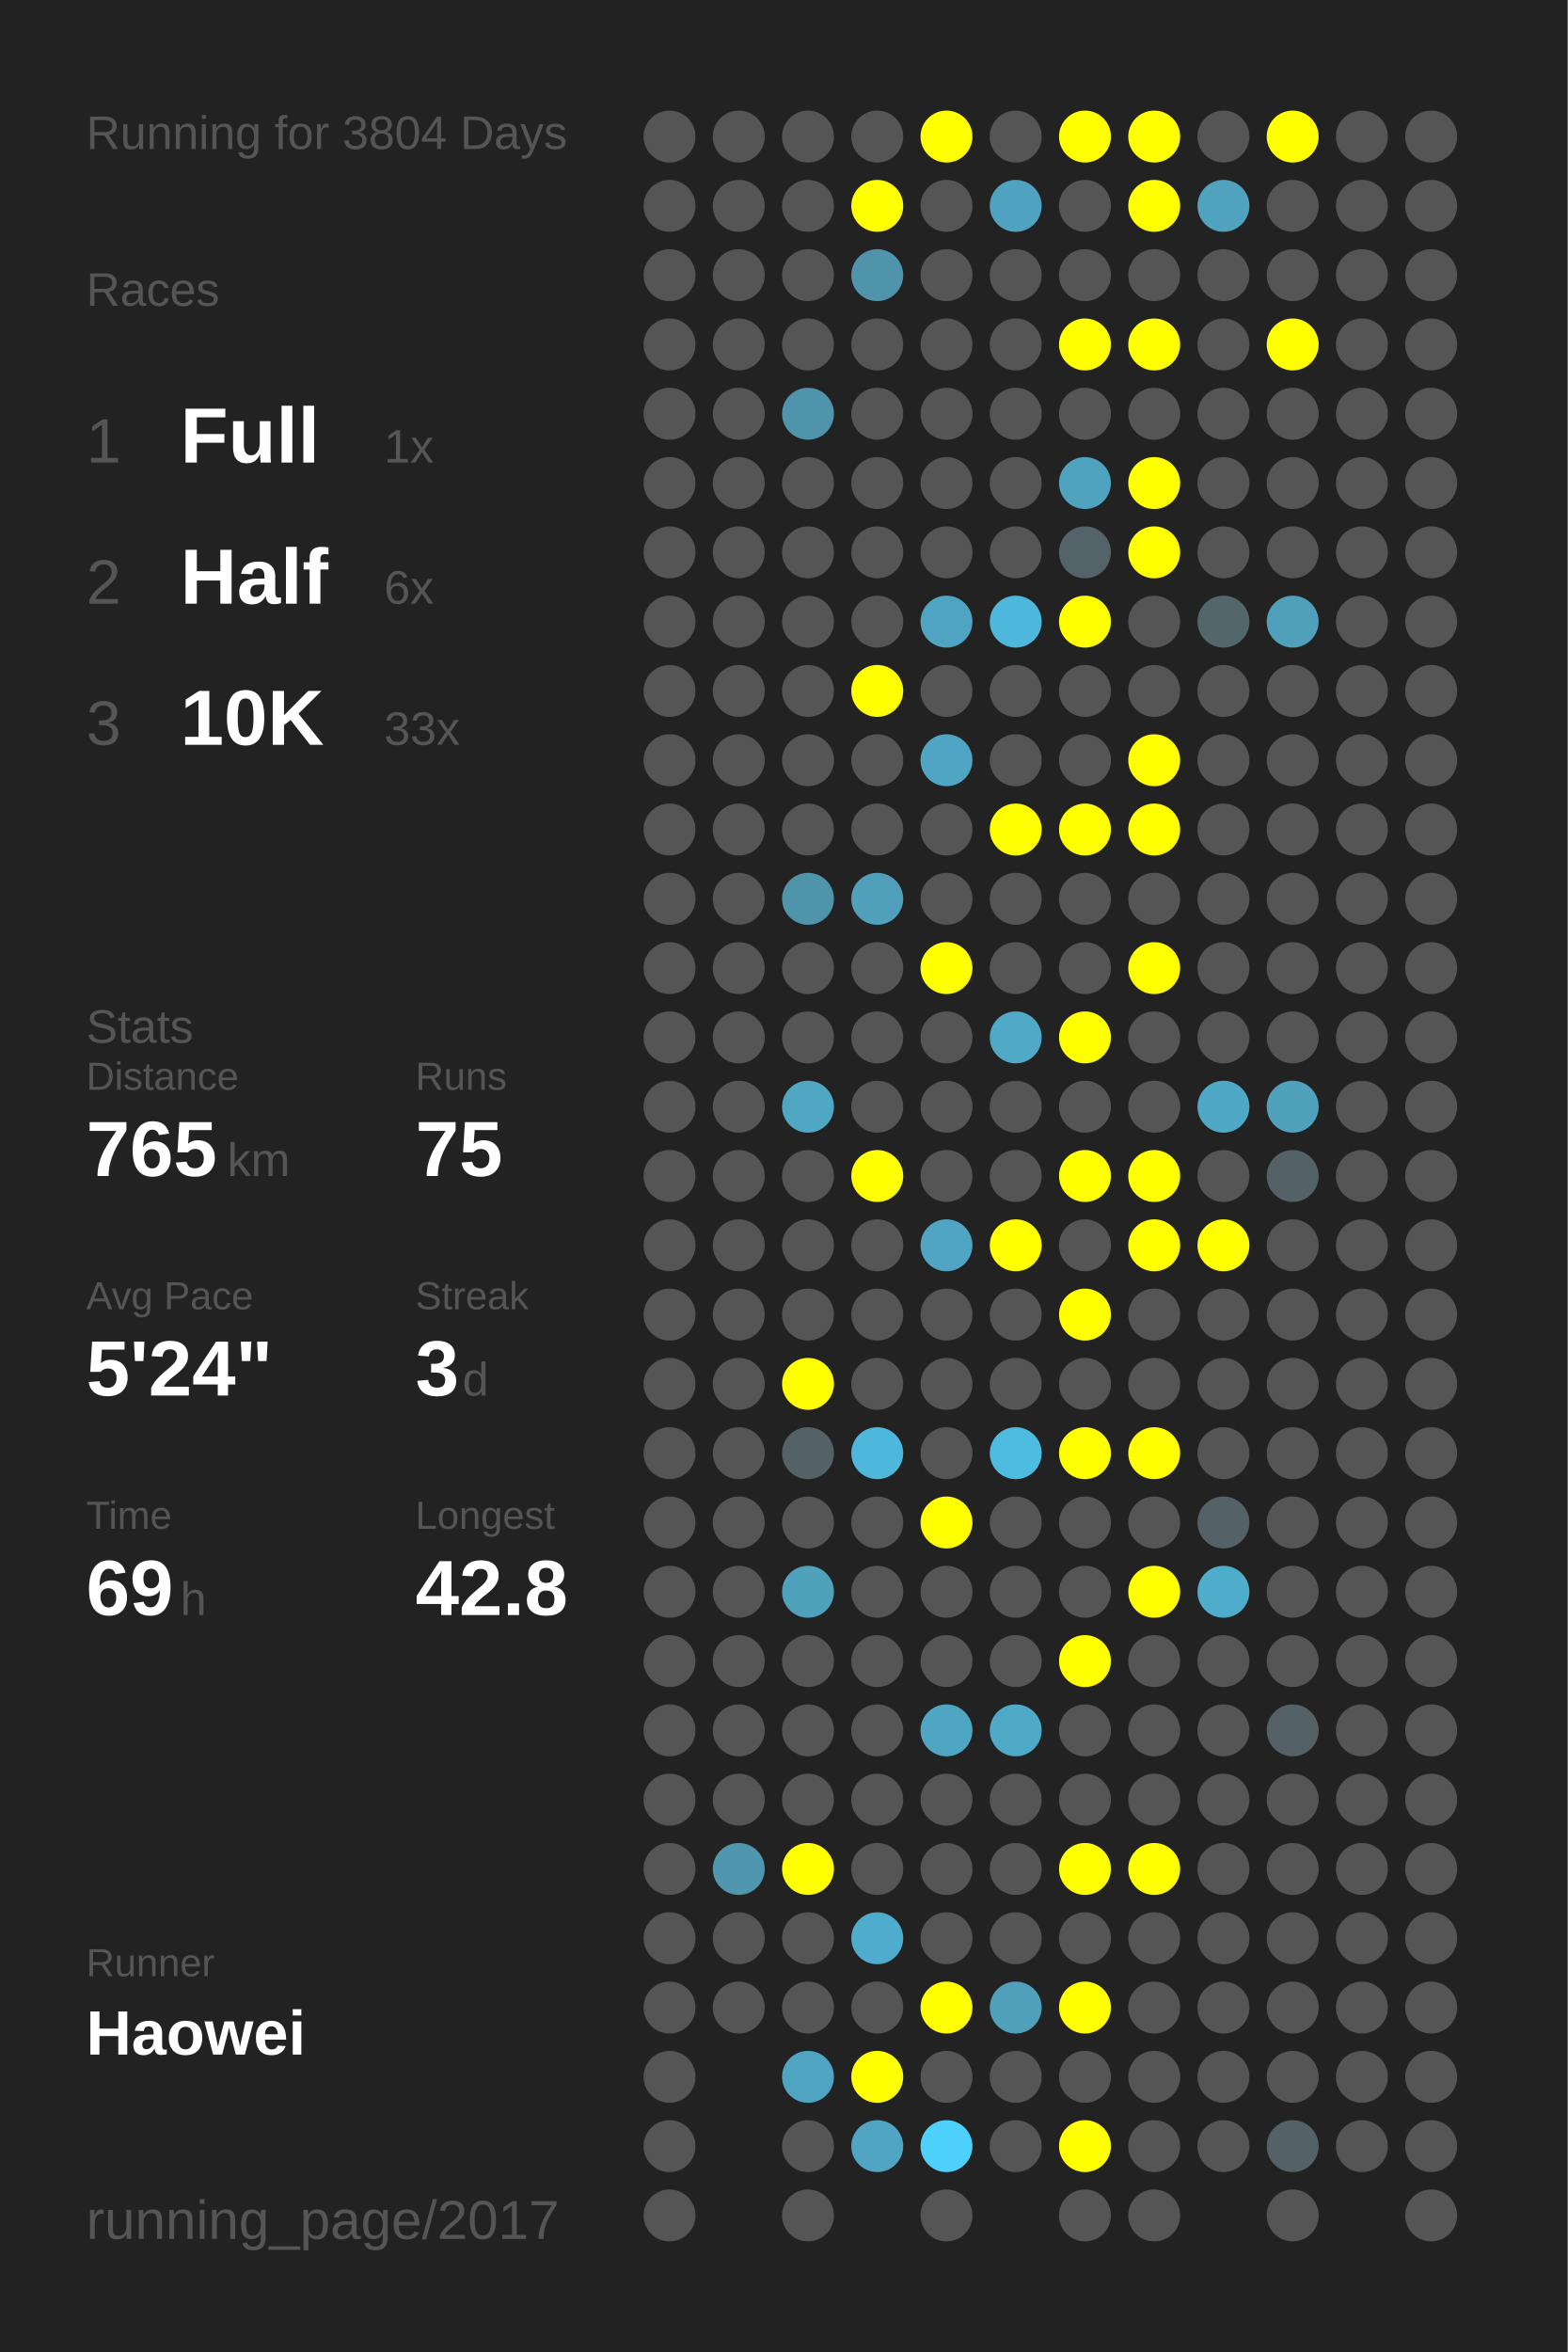
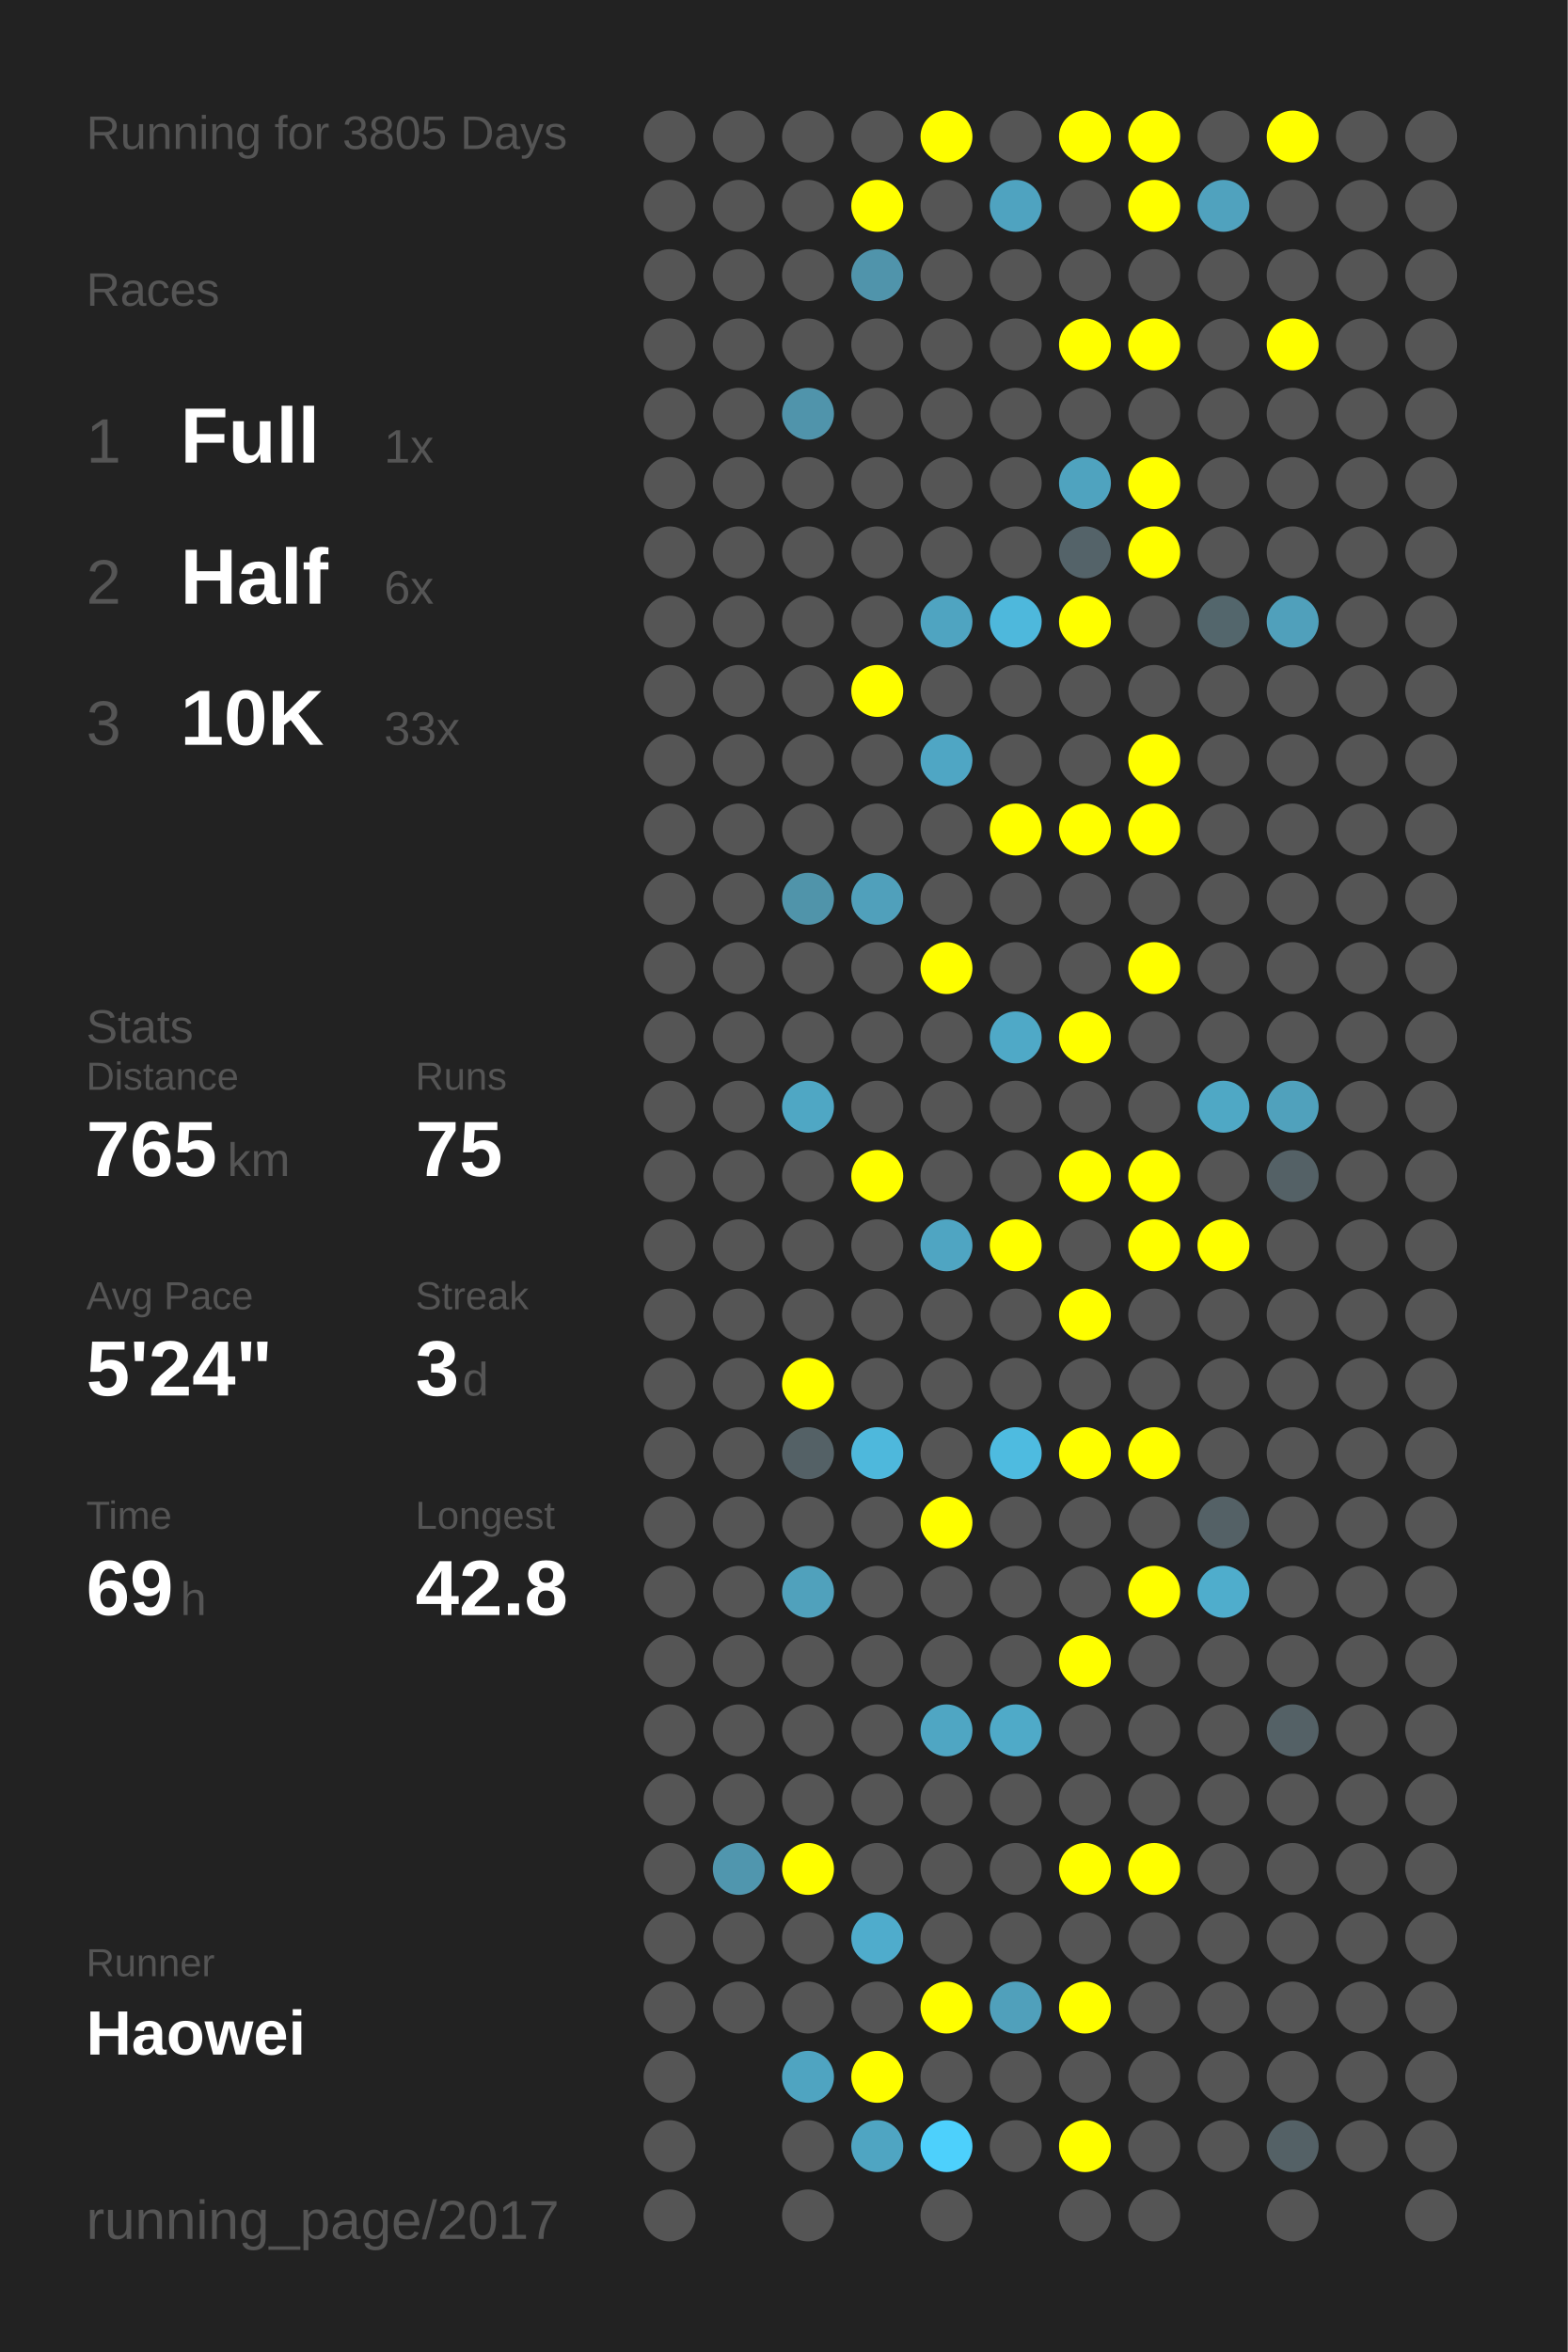
<svg xmlns="http://www.w3.org/2000/svg" baseProfile="full" height="300mm" version="1.1" viewBox="0,0,200,300" width="200mm">
  <defs />
  <rect fill="#222222" height="300" width="200" x="0" y="0" />
-   <text fill="#555555" style="font-size:6px; font-family:Arial;" x="11" y="19">Running for 3804 Days</text>
+   <text fill="#555555" style="font-size:6px; font-family:Arial;" x="11" y="19">Running for 3805 Days</text>
  <text fill="#555555" style="font-size:6px; font-family:Arial;" x="11" y="39">Races</text>
  <text fill="#555555" style="font-size:8px; font-family:Arial;" x="11" y="59">1</text>
  <text fill="#FFFFFF" style="font-size:10px; font-family:Arial; font-weight:bold;" x="23" y="59">Full</text>
  <text fill="#555555" style="font-size:6px; font-family:Arial;" x="49" y="59">1x</text>
  <text fill="#555555" style="font-size:8px; font-family:Arial;" x="11" y="77">2</text>
  <text fill="#FFFFFF" style="font-size:10px; font-family:Arial; font-weight:bold;" x="23" y="77">Half</text>
  <text fill="#555555" style="font-size:6px; font-family:Arial;" x="49" y="77">6x</text>
  <text fill="#555555" style="font-size:8px; font-family:Arial;" x="11" y="95">3</text>
  <text fill="#FFFFFF" style="font-size:10px; font-family:Arial; font-weight:bold;" x="23" y="95">10K</text>
  <text fill="#555555" style="font-size:6px; font-family:Arial;" x="49" y="95">33x</text>
  <text fill="#555555" style="font-size:6px; font-family:Arial;" x="11" y="133">Stats</text>
  <text fill="#555555" style="font-size:5px; font-family:Arial;" x="11" y="139">Distance</text>
  <text fill="#FFFFFF" style="font-size:10px; font-family:Arial; font-weight:bold;" x="11" y="150">765</text>
  <text fill="#555555" style="font-size:6px; font-family:Arial;" x="29" y="150">km</text>
  <text fill="#555555" style="font-size:5px; font-family:Arial;" x="53" y="139">Runs</text>
  <text fill="#FFFFFF" style="font-size:10px; font-family:Arial; font-weight:bold;" x="53" y="150">75</text>
  <text fill="#555555" style="font-size:5px; font-family:Arial;" x="11" y="167">Avg Pace</text>
  <text fill="#FFFFFF" style="font-size:10px; font-family:Arial; font-weight:bold;" x="11" y="178">5'24"</text>
  <text fill="#555555" style="font-size:5px; font-family:Arial;" x="53" y="167">Streak</text>
  <text fill="#FFFFFF" style="font-size:10px; font-family:Arial; font-weight:bold;" x="53" y="178">3</text>
  <text fill="#555555" style="font-size:6px; font-family:Arial;" x="59" y="178">d</text>
  <text fill="#555555" style="font-size:5px; font-family:Arial;" x="11" y="195">Time</text>
  <text fill="#FFFFFF" style="font-size:10px; font-family:Arial; font-weight:bold;" x="11" y="206">69</text>
  <text fill="#555555" style="font-size:6px; font-family:Arial;" x="23" y="206">h</text>
  <text fill="#555555" style="font-size:5px; font-family:Arial;" x="53" y="195">Longest</text>
  <text fill="#FFFFFF" style="font-size:10px; font-family:Arial; font-weight:bold;" x="53" y="206">42.8</text>
  <text fill="#555555" style="font-size:5px; font-family:Arial;" x="11" y="252.065">Runner</text>
  <text fill="#FFFFFF" style="font-size:8px; font-family:Arial; font-weight:bold;" x="11" y="262.065">Haowei</text>
  <text fill="#555555" style="font-size:7px; font-family:Arial;" x="11" y="285.581">running_page/2017</text>
  <circle cx="85.417" cy="17.419" fill="#555555" r="3.312" />
  <circle cx="85.417" cy="26.258" fill="#555555" r="3.312" />
  <circle cx="85.417" cy="35.097" fill="#555555" r="3.312" />
  <circle cx="85.417" cy="43.935" fill="#555555" r="3.312" />
  <circle cx="85.417" cy="52.774" fill="#555555" r="3.312" />
  <circle cx="85.417" cy="61.613" fill="#555555" r="3.312" />
  <circle cx="85.417" cy="70.452" fill="#555555" r="3.312" />
  <circle cx="85.417" cy="79.29" fill="#555555" r="3.312" />
  <circle cx="85.417" cy="88.129" fill="#555555" r="3.312" />
  <circle cx="85.417" cy="96.968" fill="#555555" r="3.312" />
  <circle cx="85.417" cy="105.806" fill="#555555" r="3.312" />
  <circle cx="85.417" cy="114.645" fill="#555555" r="3.312" />
  <circle cx="85.417" cy="123.484" fill="#555555" r="3.312" />
  <circle cx="85.417" cy="132.323" fill="#555555" r="3.312" />
  <circle cx="85.417" cy="141.161" fill="#555555" r="3.312" />
  <circle cx="85.417" cy="150" fill="#555555" r="3.312" />
  <circle cx="85.417" cy="158.839" fill="#555555" r="3.312" />
  <circle cx="85.417" cy="167.677" fill="#555555" r="3.312" />
  <circle cx="85.417" cy="176.516" fill="#555555" r="3.312" />
  <circle cx="85.417" cy="185.355" fill="#555555" r="3.312" />
  <circle cx="85.417" cy="194.194" fill="#555555" r="3.312" />
  <circle cx="85.417" cy="203.032" fill="#555555" r="3.312" />
  <circle cx="85.417" cy="211.871" fill="#555555" r="3.312" />
  <circle cx="85.417" cy="220.71" fill="#555555" r="3.312" />
  <circle cx="85.417" cy="229.548" fill="#555555" r="3.312" />
  <circle cx="85.417" cy="238.387" fill="#555555" r="3.312" />
  <circle cx="85.417" cy="247.226" fill="#555555" r="3.312" />
  <circle cx="85.417" cy="256.065" fill="#555555" r="3.312" />
  <circle cx="85.417" cy="264.903" fill="#555555" r="3.312" />
  <circle cx="85.417" cy="273.742" fill="#555555" r="3.312" />
  <circle cx="85.417" cy="282.581" fill="#555555" r="3.312" />
  <circle cx="94.25" cy="17.419" fill="#555555" r="3.312" />
  <circle cx="94.25" cy="26.258" fill="#555555" r="3.312" />
  <circle cx="94.25" cy="35.097" fill="#555555" r="3.312" />
  <circle cx="94.25" cy="43.935" fill="#555555" r="3.312" />
  <circle cx="94.25" cy="52.774" fill="#555555" r="3.312" />
  <circle cx="94.25" cy="61.613" fill="#555555" r="3.312" />
  <circle cx="94.25" cy="70.452" fill="#555555" r="3.312" />
  <circle cx="94.25" cy="79.29" fill="#555555" r="3.312" />
  <circle cx="94.25" cy="88.129" fill="#555555" r="3.312" />
  <circle cx="94.25" cy="96.968" fill="#555555" r="3.312" />
  <circle cx="94.25" cy="105.806" fill="#555555" r="3.312" />
  <circle cx="94.25" cy="114.645" fill="#555555" r="3.312" />
  <circle cx="94.25" cy="123.484" fill="#555555" r="3.312" />
  <circle cx="94.25" cy="132.323" fill="#555555" r="3.312" />
  <circle cx="94.25" cy="141.161" fill="#555555" r="3.312" />
  <circle cx="94.25" cy="150" fill="#555555" r="3.312" />
  <circle cx="94.25" cy="158.839" fill="#555555" r="3.312" />
  <circle cx="94.25" cy="167.677" fill="#555555" r="3.312" />
  <circle cx="94.25" cy="176.516" fill="#555555" r="3.312" />
  <circle cx="94.25" cy="185.355" fill="#555555" r="3.312" />
  <circle cx="94.25" cy="194.194" fill="#555555" r="3.312" />
  <circle cx="94.25" cy="203.032" fill="#555555" r="3.312" />
  <circle cx="94.25" cy="211.871" fill="#555555" r="3.312" />
  <circle cx="94.25" cy="220.71" fill="#555555" r="3.312" />
  <circle cx="94.25" cy="229.548" fill="#555555" r="3.312" />
  <circle cx="94.25" cy="238.387" fill="#5096ae" r="3.312" />
  <circle cx="94.25" cy="247.226" fill="#555555" r="3.312" />
  <circle cx="94.25" cy="256.065" fill="#555555" r="3.312" />
  <circle cx="103.083" cy="17.419" fill="#555555" r="3.312" />
  <circle cx="103.083" cy="26.258" fill="#555555" r="3.312" />
  <circle cx="103.083" cy="35.097" fill="#555555" r="3.312" />
  <circle cx="103.083" cy="43.935" fill="#555555" r="3.312" />
  <circle cx="103.083" cy="52.774" fill="#5094ab" r="3.312" />
  <circle cx="103.083" cy="61.613" fill="#555555" r="3.312" />
  <circle cx="103.083" cy="70.452" fill="#555555" r="3.312" />
  <circle cx="103.083" cy="79.29" fill="#555555" r="3.312" />
  <circle cx="103.083" cy="88.129" fill="#555555" r="3.312" />
  <circle cx="103.083" cy="96.968" fill="#555555" r="3.312" />
  <circle cx="103.083" cy="105.806" fill="#555555" r="3.312" />
  <circle cx="103.083" cy="114.645" fill="#5094aa" r="3.312" />
  <circle cx="103.083" cy="123.484" fill="#555555" r="3.312" />
  <circle cx="103.083" cy="132.323" fill="#555555" r="3.312" />
  <circle cx="103.083" cy="141.161" fill="#4fa7c4" r="3.312" />
  <circle cx="103.083" cy="150" fill="#555555" r="3.312" />
  <circle cx="103.083" cy="158.839" fill="#555555" r="3.312" />
  <circle cx="103.083" cy="167.677" fill="#555555" r="3.312" />
  <circle cx="103.083" cy="176.516" fill="#FFFF00" r="3.312" />
  <circle cx="103.083" cy="185.355" fill="#546166" r="3.312" />
  <circle cx="103.083" cy="194.194" fill="#555555" r="3.312" />
  <circle cx="103.083" cy="203.032" fill="#50a1bc" r="3.312" />
  <circle cx="103.083" cy="211.871" fill="#555555" r="3.312" />
  <circle cx="103.083" cy="220.71" fill="#555555" r="3.312" />
  <circle cx="103.083" cy="229.548" fill="#555555" r="3.312" />
  <circle cx="103.083" cy="238.387" fill="#FFFF00" r="3.312" />
  <circle cx="103.083" cy="247.226" fill="#555555" r="3.312" />
  <circle cx="103.083" cy="256.065" fill="#555555" r="3.312" />
  <circle cx="103.083" cy="264.903" fill="#4fa4c1" r="3.312" />
  <circle cx="103.083" cy="273.742" fill="#555555" r="3.312" />
  <circle cx="103.083" cy="282.581" fill="#555555" r="3.312" />
  <circle cx="111.917" cy="17.419" fill="#555555" r="3.312" />
  <circle cx="111.917" cy="26.258" fill="#FFFF00" r="3.312" />
  <circle cx="111.917" cy="35.097" fill="#5094ab" r="3.312" />
  <circle cx="111.917" cy="43.935" fill="#555555" r="3.312" />
  <circle cx="111.917" cy="52.774" fill="#555555" r="3.312" />
  <circle cx="111.917" cy="61.613" fill="#555555" r="3.312" />
  <circle cx="111.917" cy="70.452" fill="#555555" r="3.312" />
  <circle cx="111.917" cy="79.29" fill="#555555" r="3.312" />
  <circle cx="111.917" cy="88.129" fill="#FFFF00" r="3.312" />
  <circle cx="111.917" cy="96.968" fill="#555555" r="3.312" />
  <circle cx="111.917" cy="105.806" fill="#555555" r="3.312" />
  <circle cx="111.917" cy="114.645" fill="#50a0bb" r="3.312" />
  <circle cx="111.917" cy="123.484" fill="#555555" r="3.312" />
  <circle cx="111.917" cy="132.323" fill="#555555" r="3.312" />
  <circle cx="111.917" cy="141.161" fill="#555555" r="3.312" />
  <circle cx="111.917" cy="150" fill="#FFFF00" r="3.312" />
  <circle cx="111.917" cy="158.839" fill="#555555" r="3.312" />
  <circle cx="111.917" cy="167.677" fill="#555555" r="3.312" />
  <circle cx="111.917" cy="176.516" fill="#555555" r="3.312" />
  <circle cx="111.917" cy="185.355" fill="#4eb8dc" r="3.312" />
  <circle cx="111.917" cy="194.194" fill="#555555" r="3.312" />
  <circle cx="111.917" cy="203.032" fill="#555555" r="3.312" />
  <circle cx="111.917" cy="211.871" fill="#555555" r="3.312" />
  <circle cx="111.917" cy="220.71" fill="#555555" r="3.312" />
  <circle cx="111.917" cy="229.548" fill="#555555" r="3.312" />
  <circle cx="111.917" cy="238.387" fill="#555555" r="3.312" />
  <circle cx="111.917" cy="247.226" fill="#4faccc" r="3.312" />
  <circle cx="111.917" cy="256.065" fill="#555555" r="3.312" />
  <circle cx="111.917" cy="264.903" fill="#FFFF00" r="3.312" />
  <circle cx="111.917" cy="273.742" fill="#4fa5c2" r="3.312" />
  <circle cx="120.75" cy="17.419" fill="#FFFF00" r="3.312" />
  <circle cx="120.75" cy="26.258" fill="#555555" r="3.312" />
  <circle cx="120.75" cy="35.097" fill="#555555" r="3.312" />
  <circle cx="120.75" cy="43.935" fill="#555555" r="3.312" />
  <circle cx="120.75" cy="52.774" fill="#555555" r="3.312" />
  <circle cx="120.75" cy="61.613" fill="#555555" r="3.312" />
  <circle cx="120.75" cy="70.452" fill="#555555" r="3.312" />
  <circle cx="120.75" cy="79.29" fill="#4fa4c1" r="3.312" />
  <circle cx="120.75" cy="88.129" fill="#555555" r="3.312" />
  <circle cx="120.75" cy="96.968" fill="#4fa6c4" r="3.312" />
  <circle cx="120.75" cy="105.806" fill="#555555" r="3.312" />
  <circle cx="120.75" cy="114.645" fill="#555555" r="3.312" />
  <circle cx="120.75" cy="123.484" fill="#FFFF00" r="3.312" />
  <circle cx="120.75" cy="132.323" fill="#555555" r="3.312" />
  <circle cx="120.75" cy="141.161" fill="#555555" r="3.312" />
  <circle cx="120.75" cy="150" fill="#555555" r="3.312" />
  <circle cx="120.75" cy="158.839" fill="#4fa5c2" r="3.312" />
  <circle cx="120.75" cy="167.677" fill="#555555" r="3.312" />
  <circle cx="120.75" cy="176.516" fill="#555555" r="3.312" />
  <circle cx="120.75" cy="185.355" fill="#555555" r="3.312" />
  <circle cx="120.75" cy="194.194" fill="#FFFF00" r="3.312" />
  <circle cx="120.75" cy="203.032" fill="#555555" r="3.312" />
  <circle cx="120.75" cy="211.871" fill="#555555" r="3.312" />
  <circle cx="120.75" cy="220.71" fill="#4fa6c3" r="3.312" />
  <circle cx="120.75" cy="229.548" fill="#555555" r="3.312" />
  <circle cx="120.75" cy="238.387" fill="#555555" r="3.312" />
  <circle cx="120.75" cy="247.226" fill="#555555" r="3.312" />
  <circle cx="120.75" cy="256.065" fill="#FFFF00" r="3.312" />
  <circle cx="120.75" cy="264.903" fill="#555555" r="3.312" />
  <circle cx="120.75" cy="273.742" fill="#4dd0fc" r="3.312" />
  <circle cx="120.75" cy="282.581" fill="#555555" r="3.312" />
  <circle cx="129.583" cy="17.419" fill="#555555" r="3.312" />
  <circle cx="129.583" cy="26.258" fill="#4fa3c0" r="3.312" />
  <circle cx="129.583" cy="35.097" fill="#555555" r="3.312" />
  <circle cx="129.583" cy="43.935" fill="#555555" r="3.312" />
  <circle cx="129.583" cy="52.774" fill="#555555" r="3.312" />
  <circle cx="129.583" cy="61.613" fill="#555555" r="3.312" />
  <circle cx="129.583" cy="70.452" fill="#555555" r="3.312" />
  <circle cx="129.583" cy="79.29" fill="#4eb8dc" r="3.312" />
  <circle cx="129.583" cy="88.129" fill="#555555" r="3.312" />
  <circle cx="129.583" cy="96.968" fill="#555555" r="3.312" />
  <circle cx="129.583" cy="105.806" fill="#FFFF00" r="3.312" />
  <circle cx="129.583" cy="114.645" fill="#555555" r="3.312" />
  <circle cx="129.583" cy="123.484" fill="#555555" r="3.312" />
  <circle cx="129.583" cy="132.323" fill="#4fa9c7" r="3.312" />
  <circle cx="129.583" cy="141.161" fill="#555555" r="3.312" />
  <circle cx="129.583" cy="150" fill="#555555" r="3.312" />
  <circle cx="129.583" cy="158.839" fill="#FFFF00" r="3.312" />
  <circle cx="129.583" cy="167.677" fill="#555555" r="3.312" />
  <circle cx="129.583" cy="176.516" fill="#555555" r="3.312" />
  <circle cx="129.583" cy="185.355" fill="#4ebbe0" r="3.312" />
  <circle cx="129.583" cy="194.194" fill="#555555" r="3.312" />
  <circle cx="129.583" cy="203.032" fill="#555555" r="3.312" />
  <circle cx="129.583" cy="211.871" fill="#555555" r="3.312" />
  <circle cx="129.583" cy="220.71" fill="#4faac8" r="3.312" />
  <circle cx="129.583" cy="229.548" fill="#555555" r="3.312" />
  <circle cx="129.583" cy="238.387" fill="#555555" r="3.312" />
  <circle cx="129.583" cy="247.226" fill="#555555" r="3.312" />
  <circle cx="129.583" cy="256.065" fill="#50a0bb" r="3.312" />
  <circle cx="129.583" cy="264.903" fill="#555555" r="3.312" />
  <circle cx="129.583" cy="273.742" fill="#555555" r="3.312" />
  <circle cx="138.417" cy="17.419" fill="#FFFF00" r="3.312" />
  <circle cx="138.417" cy="26.258" fill="#555555" r="3.312" />
  <circle cx="138.417" cy="35.097" fill="#555555" r="3.312" />
  <circle cx="138.417" cy="43.935" fill="#FFFF00" r="3.312" />
  <circle cx="138.417" cy="52.774" fill="#555555" r="3.312" />
  <circle cx="138.417" cy="61.613" fill="#4fa3bf" r="3.312" />
  <circle cx="138.417" cy="70.452" fill="#546369" r="3.312" />
  <circle cx="138.417" cy="79.29" fill="#FFFF00" r="3.312" />
  <circle cx="138.417" cy="88.129" fill="#555555" r="3.312" />
  <circle cx="138.417" cy="96.968" fill="#555555" r="3.312" />
  <circle cx="138.417" cy="105.806" fill="#FFFF00" r="3.312" />
  <circle cx="138.417" cy="114.645" fill="#555555" r="3.312" />
  <circle cx="138.417" cy="123.484" fill="#555555" r="3.312" />
  <circle cx="138.417" cy="132.323" fill="#FFFF00" r="3.312" />
  <circle cx="138.417" cy="141.161" fill="#555555" r="3.312" />
  <circle cx="138.417" cy="150" fill="#FFFF00" r="3.312" />
  <circle cx="138.417" cy="158.839" fill="#555555" r="3.312" />
  <circle cx="138.417" cy="167.677" fill="#FFFF00" r="3.312" />
  <circle cx="138.417" cy="176.516" fill="#555555" r="3.312" />
  <circle cx="138.417" cy="185.355" fill="#FFFF00" r="3.312" />
  <circle cx="138.417" cy="194.194" fill="#555555" r="3.312" />
  <circle cx="138.417" cy="203.032" fill="#555555" r="3.312" />
  <circle cx="138.417" cy="211.871" fill="#FFFF00" r="3.312" />
  <circle cx="138.417" cy="220.71" fill="#555555" r="3.312" />
  <circle cx="138.417" cy="229.548" fill="#555555" r="3.312" />
  <circle cx="138.417" cy="238.387" fill="#FFFF00" r="3.312" />
  <circle cx="138.417" cy="247.226" fill="#555555" r="3.312" />
  <circle cx="138.417" cy="256.065" fill="#FFFF00" r="3.312" />
  <circle cx="138.417" cy="264.903" fill="#555555" r="3.312" />
  <circle cx="138.417" cy="273.742" fill="#FFFF00" r="3.312" />
  <circle cx="138.417" cy="282.581" fill="#555555" r="3.312" />
  <circle cx="147.25" cy="17.419" fill="#FFFF00" r="3.312" />
  <circle cx="147.25" cy="26.258" fill="#FFFF00" r="3.312" />
  <circle cx="147.25" cy="35.097" fill="#555555" r="3.312" />
  <circle cx="147.25" cy="43.935" fill="#FFFF00" r="3.312" />
  <circle cx="147.25" cy="52.774" fill="#555555" r="3.312" />
  <circle cx="147.25" cy="61.613" fill="#FFFF00" r="3.312" />
  <circle cx="147.25" cy="70.452" fill="#FFFF00" r="3.312" />
  <circle cx="147.25" cy="79.29" fill="#555555" r="3.312" />
  <circle cx="147.25" cy="88.129" fill="#555555" r="3.312" />
  <circle cx="147.25" cy="96.968" fill="#FFFF00" r="3.312" />
  <circle cx="147.25" cy="105.806" fill="#FFFF00" r="3.312" />
  <circle cx="147.25" cy="114.645" fill="#555555" r="3.312" />
  <circle cx="147.25" cy="123.484" fill="#FFFF00" r="3.312" />
  <circle cx="147.25" cy="132.323" fill="#555555" r="3.312" />
  <circle cx="147.25" cy="141.161" fill="#555555" r="3.312" />
  <circle cx="147.25" cy="150" fill="#FFFF00" r="3.312" />
  <circle cx="147.25" cy="158.839" fill="#FFFF00" r="3.312" />
  <circle cx="147.25" cy="167.677" fill="#555555" r="3.312" />
  <circle cx="147.25" cy="176.516" fill="#555555" r="3.312" />
  <circle cx="147.25" cy="185.355" fill="#FFFF00" r="3.312" />
  <circle cx="147.25" cy="194.194" fill="#555555" r="3.312" />
  <circle cx="147.25" cy="203.032" fill="#FFFF00" r="3.312" />
  <circle cx="147.25" cy="211.871" fill="#555555" r="3.312" />
  <circle cx="147.25" cy="220.71" fill="#555555" r="3.312" />
  <circle cx="147.25" cy="229.548" fill="#555555" r="3.312" />
  <circle cx="147.25" cy="238.387" fill="#FFFF00" r="3.312" />
  <circle cx="147.25" cy="247.226" fill="#555555" r="3.312" />
  <circle cx="147.25" cy="256.065" fill="#555555" r="3.312" />
  <circle cx="147.25" cy="264.903" fill="#555555" r="3.312" />
  <circle cx="147.25" cy="273.742" fill="#555555" r="3.312" />
  <circle cx="147.25" cy="282.581" fill="#555555" r="3.312" />
  <circle cx="156.083" cy="17.419" fill="#555555" r="3.312" />
  <circle cx="156.083" cy="26.258" fill="#50a2be" r="3.312" />
  <circle cx="156.083" cy="35.097" fill="#555555" r="3.312" />
  <circle cx="156.083" cy="43.935" fill="#555555" r="3.312" />
  <circle cx="156.083" cy="52.774" fill="#555555" r="3.312" />
  <circle cx="156.083" cy="61.613" fill="#555555" r="3.312" />
  <circle cx="156.083" cy="70.452" fill="#555555" r="3.312" />
  <circle cx="156.083" cy="79.29" fill="#53666c" r="3.312" />
  <circle cx="156.083" cy="88.129" fill="#555555" r="3.312" />
  <circle cx="156.083" cy="96.968" fill="#555555" r="3.312" />
  <circle cx="156.083" cy="105.806" fill="#555555" r="3.312" />
  <circle cx="156.083" cy="114.645" fill="#555555" r="3.312" />
  <circle cx="156.083" cy="123.484" fill="#555555" r="3.312" />
  <circle cx="156.083" cy="132.323" fill="#555555" r="3.312" />
  <circle cx="156.083" cy="141.161" fill="#4fa8c5" r="3.312" />
  <circle cx="156.083" cy="150" fill="#555555" r="3.312" />
  <circle cx="156.083" cy="158.839" fill="#FFFF00" r="3.312" />
  <circle cx="156.083" cy="167.677" fill="#555555" r="3.312" />
  <circle cx="156.083" cy="176.516" fill="#555555" r="3.312" />
  <circle cx="156.083" cy="185.355" fill="#555555" r="3.312" />
  <circle cx="156.083" cy="194.194" fill="#546166" r="3.312" />
  <circle cx="156.083" cy="203.032" fill="#4fadcc" r="3.312" />
  <circle cx="156.083" cy="211.871" fill="#555555" r="3.312" />
  <circle cx="156.083" cy="220.71" fill="#555555" r="3.312" />
  <circle cx="156.083" cy="229.548" fill="#555555" r="3.312" />
  <circle cx="156.083" cy="238.387" fill="#555555" r="3.312" />
  <circle cx="156.083" cy="247.226" fill="#555555" r="3.312" />
  <circle cx="156.083" cy="256.065" fill="#555555" r="3.312" />
  <circle cx="156.083" cy="264.903" fill="#555555" r="3.312" />
  <circle cx="156.083" cy="273.742" fill="#555555" r="3.312" />
  <circle cx="164.917" cy="17.419" fill="#FFFF00" r="3.312" />
  <circle cx="164.917" cy="26.258" fill="#555555" r="3.312" />
  <circle cx="164.917" cy="35.097" fill="#555555" r="3.312" />
  <circle cx="164.917" cy="43.935" fill="#FFFF00" r="3.312" />
  <circle cx="164.917" cy="52.774" fill="#555555" r="3.312" />
  <circle cx="164.917" cy="61.613" fill="#555555" r="3.312" />
  <circle cx="164.917" cy="70.452" fill="#555555" r="3.312" />
  <circle cx="164.917" cy="79.29" fill="#50a0bb" r="3.312" />
  <circle cx="164.917" cy="88.129" fill="#555555" r="3.312" />
  <circle cx="164.917" cy="96.968" fill="#555555" r="3.312" />
  <circle cx="164.917" cy="105.806" fill="#555555" r="3.312" />
  <circle cx="164.917" cy="114.645" fill="#555555" r="3.312" />
  <circle cx="164.917" cy="123.484" fill="#555555" r="3.312" />
  <circle cx="164.917" cy="132.323" fill="#555555" r="3.312" />
  <circle cx="164.917" cy="141.161" fill="#50a1bc" r="3.312" />
  <circle cx="164.917" cy="150" fill="#546166" r="3.312" />
  <circle cx="164.917" cy="158.839" fill="#555555" r="3.312" />
  <circle cx="164.917" cy="167.677" fill="#555555" r="3.312" />
  <circle cx="164.917" cy="176.516" fill="#555555" r="3.312" />
  <circle cx="164.917" cy="185.355" fill="#555555" r="3.312" />
  <circle cx="164.917" cy="194.194" fill="#555555" r="3.312" />
  <circle cx="164.917" cy="203.032" fill="#555555" r="3.312" />
  <circle cx="164.917" cy="211.871" fill="#555555" r="3.312" />
  <circle cx="164.917" cy="220.71" fill="#546166" r="3.312" />
  <circle cx="164.917" cy="229.548" fill="#555555" r="3.312" />
  <circle cx="164.917" cy="238.387" fill="#555555" r="3.312" />
  <circle cx="164.917" cy="247.226" fill="#555555" r="3.312" />
  <circle cx="164.917" cy="256.065" fill="#555555" r="3.312" />
  <circle cx="164.917" cy="264.903" fill="#555555" r="3.312" />
  <circle cx="164.917" cy="273.742" fill="#546166" r="3.312" />
  <circle cx="164.917" cy="282.581" fill="#555555" r="3.312" />
  <circle cx="173.75" cy="17.419" fill="#555555" r="3.312" />
  <circle cx="173.75" cy="26.258" fill="#555555" r="3.312" />
  <circle cx="173.75" cy="35.097" fill="#555555" r="3.312" />
  <circle cx="173.75" cy="43.935" fill="#555555" r="3.312" />
  <circle cx="173.75" cy="52.774" fill="#555555" r="3.312" />
  <circle cx="173.75" cy="61.613" fill="#555555" r="3.312" />
  <circle cx="173.75" cy="70.452" fill="#555555" r="3.312" />
  <circle cx="173.75" cy="79.29" fill="#555555" r="3.312" />
  <circle cx="173.75" cy="88.129" fill="#555555" r="3.312" />
  <circle cx="173.75" cy="96.968" fill="#555555" r="3.312" />
  <circle cx="173.75" cy="105.806" fill="#555555" r="3.312" />
  <circle cx="173.75" cy="114.645" fill="#555555" r="3.312" />
  <circle cx="173.75" cy="123.484" fill="#555555" r="3.312" />
  <circle cx="173.75" cy="132.323" fill="#555555" r="3.312" />
  <circle cx="173.75" cy="141.161" fill="#555555" r="3.312" />
  <circle cx="173.75" cy="150" fill="#555555" r="3.312" />
  <circle cx="173.75" cy="158.839" fill="#555555" r="3.312" />
  <circle cx="173.75" cy="167.677" fill="#555555" r="3.312" />
  <circle cx="173.75" cy="176.516" fill="#555555" r="3.312" />
  <circle cx="173.75" cy="185.355" fill="#555555" r="3.312" />
  <circle cx="173.75" cy="194.194" fill="#555555" r="3.312" />
  <circle cx="173.75" cy="203.032" fill="#555555" r="3.312" />
  <circle cx="173.75" cy="211.871" fill="#555555" r="3.312" />
  <circle cx="173.75" cy="220.71" fill="#555555" r="3.312" />
  <circle cx="173.75" cy="229.548" fill="#555555" r="3.312" />
  <circle cx="173.75" cy="238.387" fill="#555555" r="3.312" />
  <circle cx="173.75" cy="247.226" fill="#555555" r="3.312" />
  <circle cx="173.75" cy="256.065" fill="#555555" r="3.312" />
  <circle cx="173.75" cy="264.903" fill="#555555" r="3.312" />
  <circle cx="173.75" cy="273.742" fill="#555555" r="3.312" />
  <circle cx="182.583" cy="17.419" fill="#555555" r="3.312" />
  <circle cx="182.583" cy="26.258" fill="#555555" r="3.312" />
  <circle cx="182.583" cy="35.097" fill="#555555" r="3.312" />
  <circle cx="182.583" cy="43.935" fill="#555555" r="3.312" />
  <circle cx="182.583" cy="52.774" fill="#555555" r="3.312" />
  <circle cx="182.583" cy="61.613" fill="#555555" r="3.312" />
  <circle cx="182.583" cy="70.452" fill="#555555" r="3.312" />
  <circle cx="182.583" cy="79.29" fill="#555555" r="3.312" />
  <circle cx="182.583" cy="88.129" fill="#555555" r="3.312" />
  <circle cx="182.583" cy="96.968" fill="#555555" r="3.312" />
  <circle cx="182.583" cy="105.806" fill="#555555" r="3.312" />
  <circle cx="182.583" cy="114.645" fill="#555555" r="3.312" />
  <circle cx="182.583" cy="123.484" fill="#555555" r="3.312" />
  <circle cx="182.583" cy="132.323" fill="#555555" r="3.312" />
  <circle cx="182.583" cy="141.161" fill="#555555" r="3.312" />
  <circle cx="182.583" cy="150" fill="#555555" r="3.312" />
  <circle cx="182.583" cy="158.839" fill="#555555" r="3.312" />
  <circle cx="182.583" cy="167.677" fill="#555555" r="3.312" />
  <circle cx="182.583" cy="176.516" fill="#555555" r="3.312" />
  <circle cx="182.583" cy="185.355" fill="#555555" r="3.312" />
  <circle cx="182.583" cy="194.194" fill="#555555" r="3.312" />
  <circle cx="182.583" cy="203.032" fill="#555555" r="3.312" />
  <circle cx="182.583" cy="211.871" fill="#555555" r="3.312" />
  <circle cx="182.583" cy="220.71" fill="#555555" r="3.312" />
  <circle cx="182.583" cy="229.548" fill="#555555" r="3.312" />
  <circle cx="182.583" cy="238.387" fill="#555555" r="3.312" />
  <circle cx="182.583" cy="247.226" fill="#555555" r="3.312" />
  <circle cx="182.583" cy="256.065" fill="#555555" r="3.312" />
  <circle cx="182.583" cy="264.903" fill="#555555" r="3.312" />
  <circle cx="182.583" cy="273.742" fill="#555555" r="3.312" />
  <circle cx="182.583" cy="282.581" fill="#555555" r="3.312" />
</svg>
